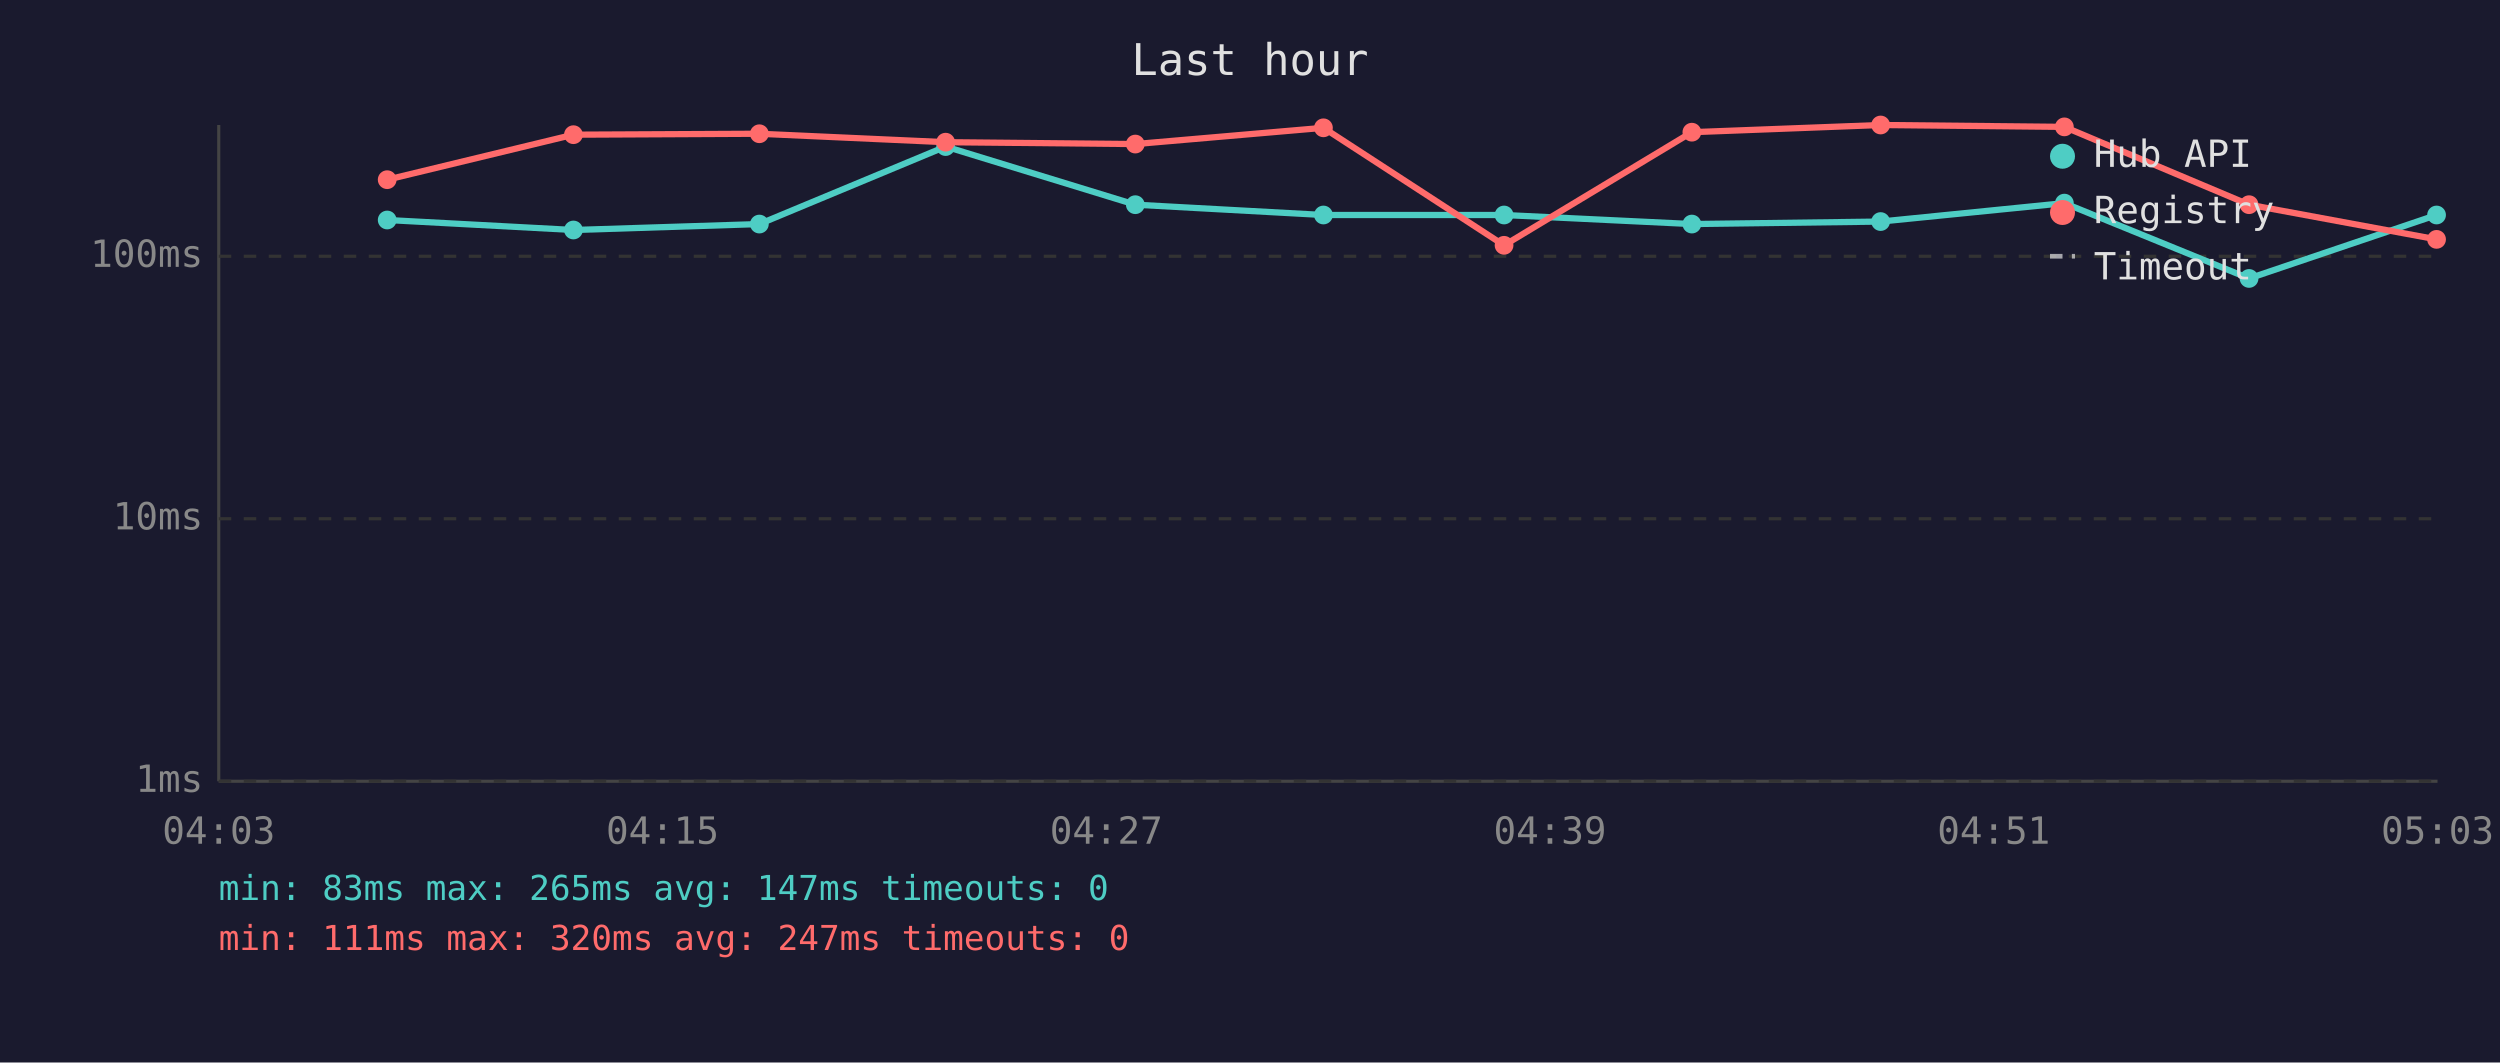
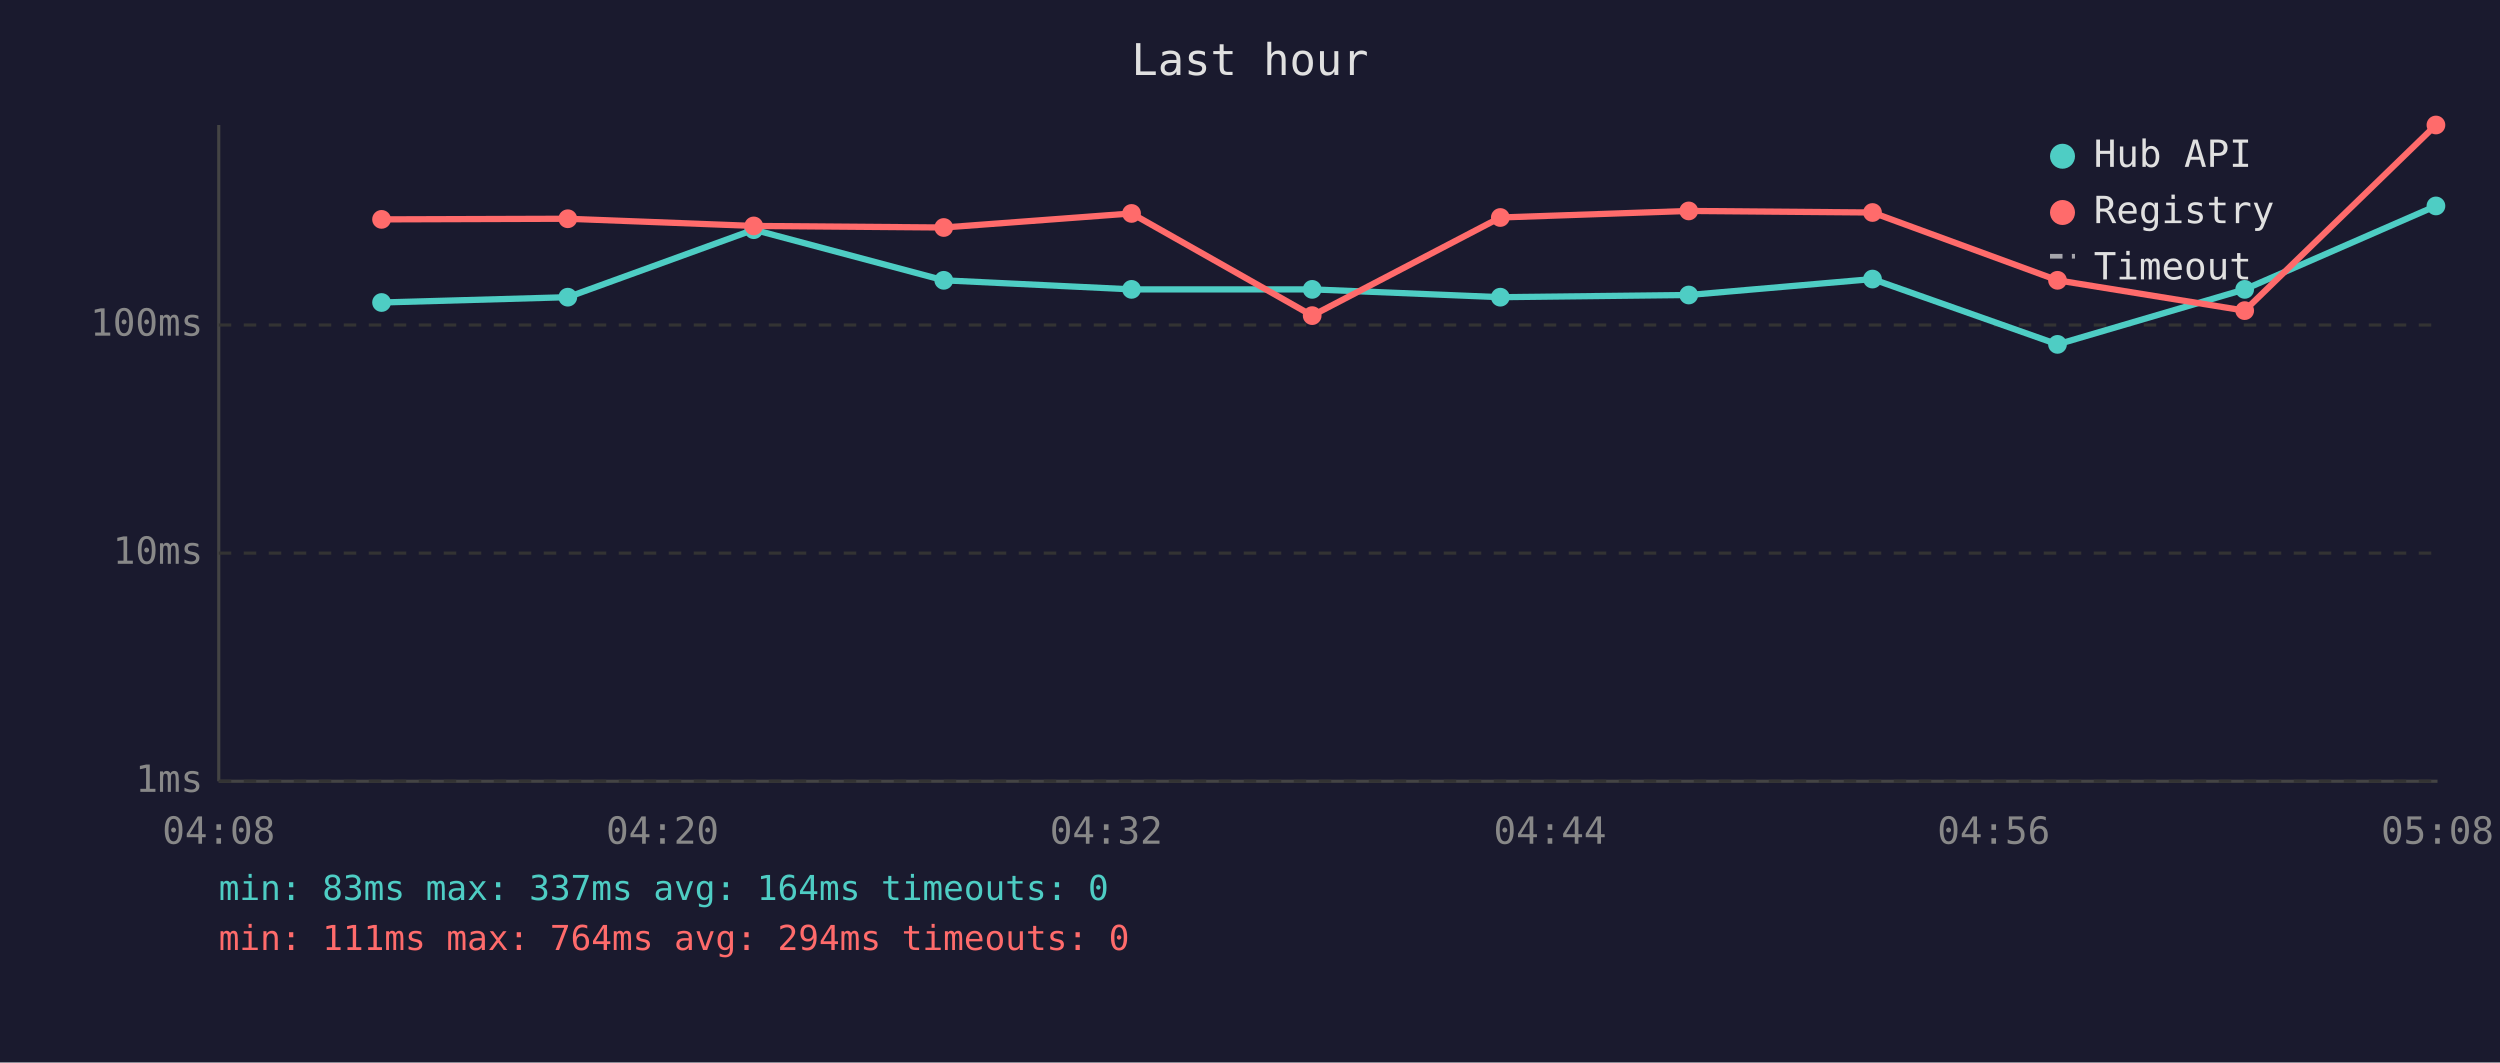
<svg xmlns="http://www.w3.org/2000/svg" viewBox="0 0 800 340" font-family="monospace" font-size="12">
  <rect width="800" height="340" fill="#1a1a2e" />
  <text x="400" y="24" fill="#e0e0e0" font-size="14" text-anchor="middle">Last hour</text>
  <line x1="70" y1="40" x2="70" y2="250" stroke="#444" stroke-width="1" />
  <line x1="70" y1="250" x2="780" y2="250" stroke="#444" stroke-width="1" />
  <line x1="70" y1="250" x2="780" y2="250" stroke="#333" stroke-width="1" stroke-dasharray="4" />
  <text x="65" y="250" fill="#888" text-anchor="end" dominant-baseline="middle">1ms</text>
-   <line x1="70" y1="166" x2="780" y2="166" stroke="#333" stroke-width="1" stroke-dasharray="4" />
-   <text x="65" y="166" fill="#888" text-anchor="end" dominant-baseline="middle">10ms</text>
-   <line x1="70" y1="82" x2="780" y2="82" stroke="#333" stroke-width="1" stroke-dasharray="4" />
-   <text x="65" y="82" fill="#888" text-anchor="end" dominant-baseline="middle">100ms</text>
-   <text x="70" y="270" fill="#888" text-anchor="middle">04:03</text>
-   <text x="212" y="270" fill="#888" text-anchor="middle">04:15</text>
-   <text x="354" y="270" fill="#888" text-anchor="middle">04:27</text>
-   <text x="496" y="270" fill="#888" text-anchor="middle">04:39</text>
-   <text x="638" y="270" fill="#888" text-anchor="middle">04:51</text>
-   <text x="780" y="270" fill="#888" text-anchor="middle">05:03</text>
-   <polyline points="123.9,70.4 183.5,73.6 243.0,71.7 302.6,46.9 363.3,65.5 423.5,68.8 481.3,68.8 541.4,71.7 601.8,70.9 660.6,65.0 719.7,89.1 779.7,68.8" fill="none" stroke="#4ecdc4" stroke-width="2" opacity="1" />
-   <circle cx="123.9" cy="70.4" r="3" fill="#4ecdc4" />
-   <circle cx="183.5" cy="73.6" r="3" fill="#4ecdc4" />
-   <circle cx="243.0" cy="71.7" r="3" fill="#4ecdc4" />
-   <circle cx="302.6" cy="46.9" r="3" fill="#4ecdc4" />
-   <circle cx="363.3" cy="65.5" r="3" fill="#4ecdc4" />
-   <circle cx="423.5" cy="68.8" r="3" fill="#4ecdc4" />
-   <circle cx="481.3" cy="68.8" r="3" fill="#4ecdc4" />
-   <circle cx="541.4" cy="71.7" r="3" fill="#4ecdc4" />
-   <circle cx="601.8" cy="70.9" r="3" fill="#4ecdc4" />
-   <circle cx="660.6" cy="65.0" r="3" fill="#4ecdc4" />
-   <circle cx="719.7" cy="89.1" r="3" fill="#4ecdc4" />
-   <circle cx="779.7" cy="68.8" r="3" fill="#4ecdc4" />
-   <polyline points="123.9,57.5 183.5,43.1 243.0,42.8 302.6,45.5 363.3,46.1 423.5,40.9 481.3,78.5 541.4,42.3 601.8,40.0 660.6,40.6 719.7,65.5 779.7,76.6" fill="none" stroke="#ff6b6b" stroke-width="2" opacity="1" />
-   <circle cx="123.9" cy="57.5" r="3" fill="#ff6b6b" />
-   <circle cx="183.5" cy="43.1" r="3" fill="#ff6b6b" />
-   <circle cx="243.0" cy="42.8" r="3" fill="#ff6b6b" />
-   <circle cx="302.6" cy="45.5" r="3" fill="#ff6b6b" />
-   <circle cx="363.3" cy="46.1" r="3" fill="#ff6b6b" />
-   <circle cx="423.5" cy="40.9" r="3" fill="#ff6b6b" />
-   <circle cx="481.3" cy="78.5" r="3" fill="#ff6b6b" />
-   <circle cx="541.4" cy="42.3" r="3" fill="#ff6b6b" />
-   <circle cx="601.8" cy="40.0" r="3" fill="#ff6b6b" />
-   <circle cx="660.6" cy="40.6" r="3" fill="#ff6b6b" />
-   <circle cx="719.7" cy="65.5" r="3" fill="#ff6b6b" />
-   <circle cx="779.7" cy="76.6" r="3" fill="#ff6b6b" />
+   <line x1="70" y1="177" x2="780" y2="177" stroke="#333" stroke-width="1" stroke-dasharray="4" />
+   <text x="65" y="177" fill="#888" text-anchor="end" dominant-baseline="middle">10ms</text>
+   <line x1="70" y1="104" x2="780" y2="104" stroke="#333" stroke-width="1" stroke-dasharray="4" />
+   <text x="65" y="104" fill="#888" text-anchor="end" dominant-baseline="middle">100ms</text>
+   <text x="70" y="270" fill="#888" text-anchor="middle">04:08</text>
+   <text x="212" y="270" fill="#888" text-anchor="middle">04:20</text>
+   <text x="354" y="270" fill="#888" text-anchor="middle">04:32</text>
+   <text x="496" y="270" fill="#888" text-anchor="middle">04:44</text>
+   <text x="638" y="270" fill="#888" text-anchor="middle">04:56</text>
+   <text x="780" y="270" fill="#888" text-anchor="middle">05:08</text>
+   <polyline points="122.1,96.8 181.7,95.1 241.2,73.5 302.0,89.7 362.1,92.6 419.9,92.6 480.1,95.1 540.4,94.4 599.2,89.3 658.4,110.2 718.3,92.6 779.5,65.9" fill="none" stroke="#4ecdc4" stroke-width="2" opacity="1" />
+   <circle cx="122.1" cy="96.8" r="3" fill="#4ecdc4" />
+   <circle cx="181.7" cy="95.1" r="3" fill="#4ecdc4" />
+   <circle cx="241.2" cy="73.5" r="3" fill="#4ecdc4" />
+   <circle cx="302.0" cy="89.7" r="3" fill="#4ecdc4" />
+   <circle cx="362.1" cy="92.6" r="3" fill="#4ecdc4" />
+   <circle cx="419.9" cy="92.6" r="3" fill="#4ecdc4" />
+   <circle cx="480.1" cy="95.1" r="3" fill="#4ecdc4" />
+   <circle cx="540.4" cy="94.4" r="3" fill="#4ecdc4" />
+   <circle cx="599.2" cy="89.3" r="3" fill="#4ecdc4" />
+   <circle cx="658.4" cy="110.2" r="3" fill="#4ecdc4" />
+   <circle cx="718.3" cy="92.6" r="3" fill="#4ecdc4" />
+   <circle cx="779.5" cy="65.9" r="3" fill="#4ecdc4" />
+   <polyline points="122.1,70.2 181.7,70.0 241.2,72.3 302.0,72.8 362.1,68.3 419.9,101.0 480.1,69.6 540.4,67.5 599.2,68.0 658.4,89.7 718.3,99.4 779.5,40.0" fill="none" stroke="#ff6b6b" stroke-width="2" opacity="1" />
+   <circle cx="122.1" cy="70.2" r="3" fill="#ff6b6b" />
+   <circle cx="181.7" cy="70.0" r="3" fill="#ff6b6b" />
+   <circle cx="241.2" cy="72.3" r="3" fill="#ff6b6b" />
+   <circle cx="302.0" cy="72.8" r="3" fill="#ff6b6b" />
+   <circle cx="362.1" cy="68.3" r="3" fill="#ff6b6b" />
+   <circle cx="419.9" cy="101.0" r="3" fill="#ff6b6b" />
+   <circle cx="480.1" cy="69.6" r="3" fill="#ff6b6b" />
+   <circle cx="540.4" cy="67.5" r="3" fill="#ff6b6b" />
+   <circle cx="599.2" cy="68.0" r="3" fill="#ff6b6b" />
+   <circle cx="658.4" cy="89.7" r="3" fill="#ff6b6b" />
+   <circle cx="718.3" cy="99.4" r="3" fill="#ff6b6b" />
+   <circle cx="779.5" cy="40.0" r="3" fill="#ff6b6b" />
  <circle cx="660" cy="50" r="4" fill="#4ecdc4" />
  <text x="670" y="50" fill="#e0e0e0" dominant-baseline="middle">Hub API</text>
  <circle cx="660" cy="68" r="4" fill="#ff6b6b" />
  <text x="670" y="68" fill="#e0e0e0" dominant-baseline="middle">Registry</text>
  <line x1="656" y1="82" x2="664" y2="82" stroke="#e0e0e0" stroke-width="1.5" stroke-dasharray="4,3" opacity="0.7" />
  <text x="670" y="86" fill="#e0e0e0" dominant-baseline="middle">Timeout</text>
-   <text x="70" y="288" fill="#4ecdc4" font-size="11">min: 83ms  max: 265ms  avg: 147ms  timeouts: 0</text>
-   <text x="70" y="304" fill="#ff6b6b" font-size="11">min: 111ms  max: 320ms  avg: 247ms  timeouts: 0</text>
+   <text x="70" y="288" fill="#4ecdc4" font-size="11">min: 83ms  max: 337ms  avg: 164ms  timeouts: 0</text>
+   <text x="70" y="304" fill="#ff6b6b" font-size="11">min: 111ms  max: 764ms  avg: 294ms  timeouts: 0</text>
</svg>
